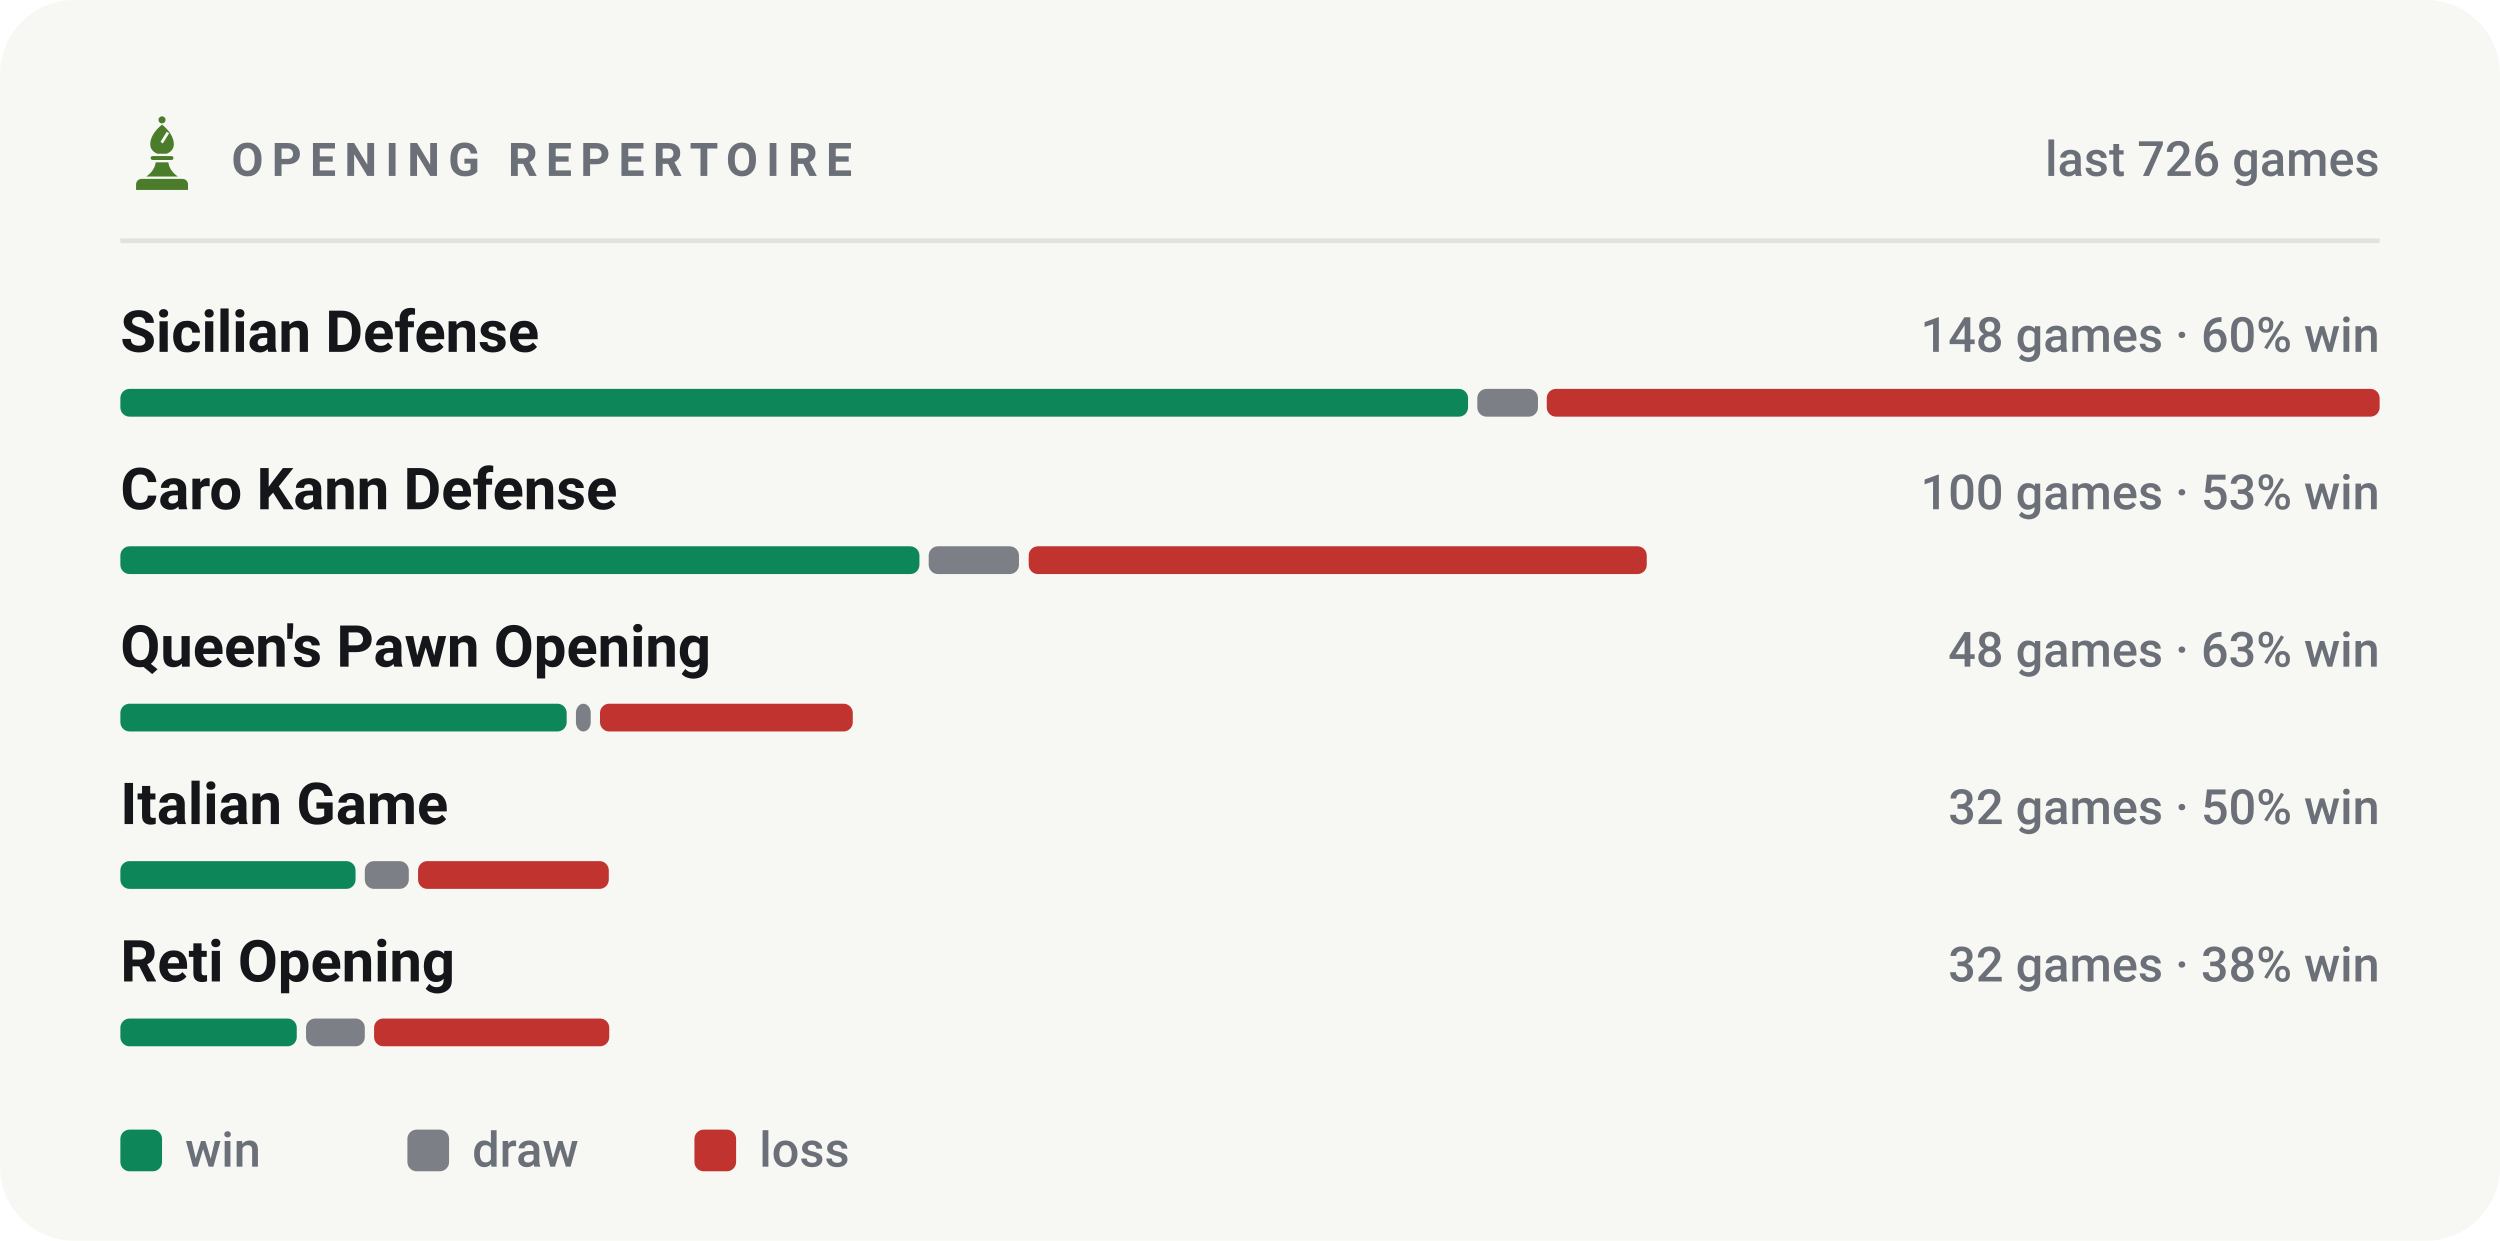
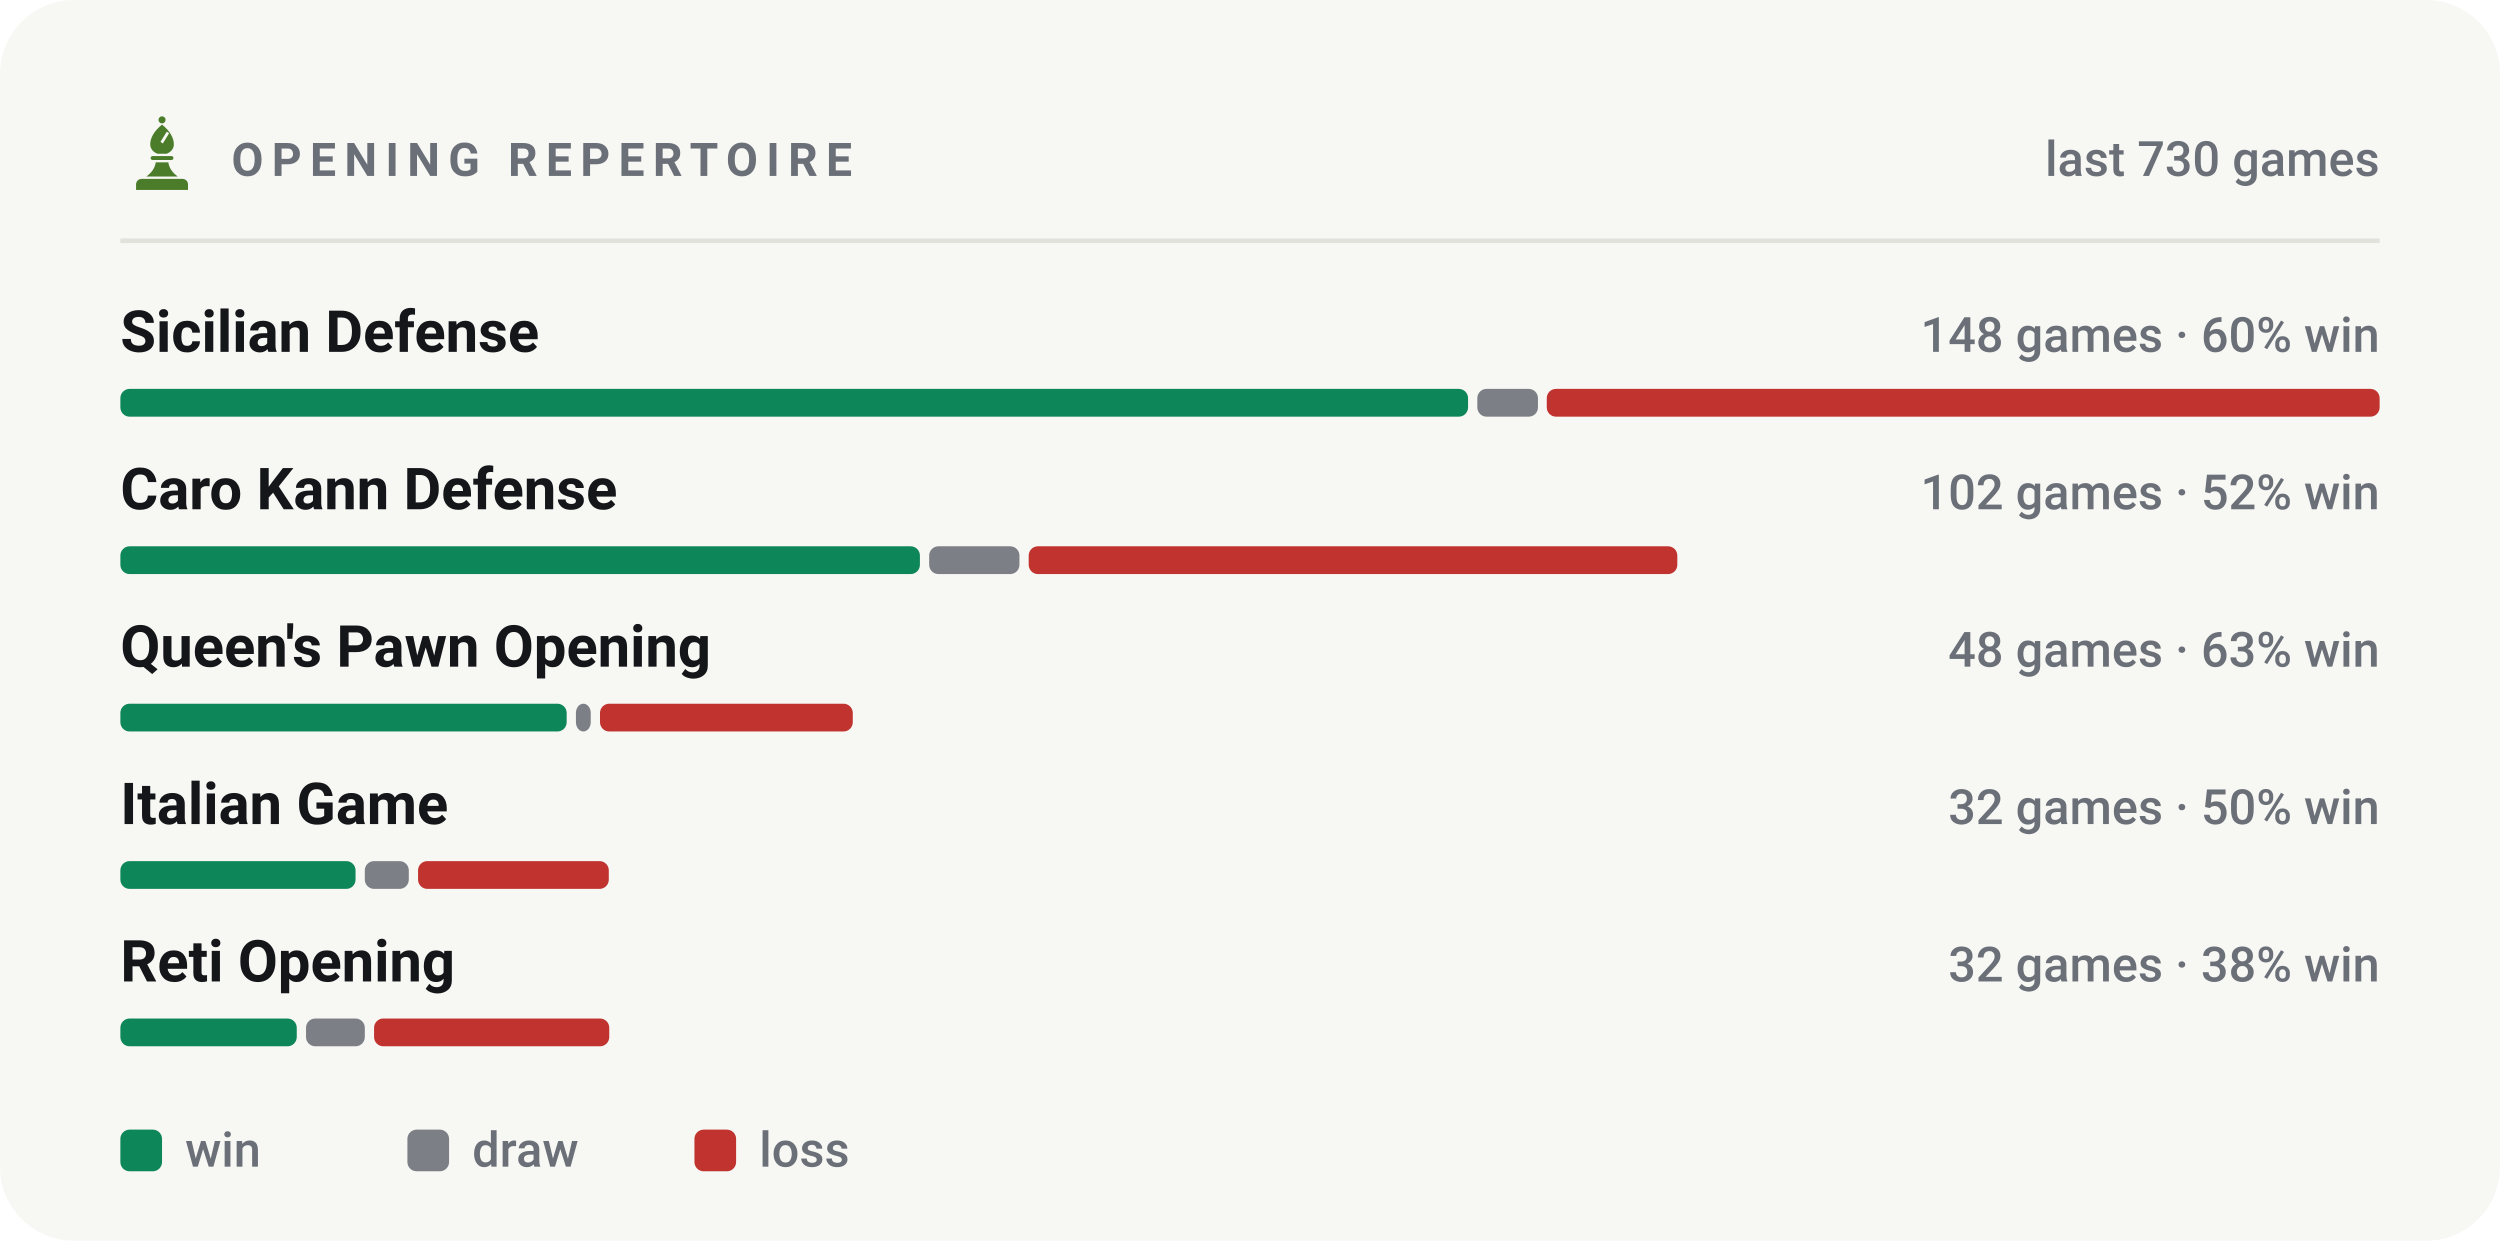
<svg xmlns="http://www.w3.org/2000/svg" viewBox="0 0 540 268" width="540" height="268" role="img" aria-label="Most played openings of bappozl">
  <style>svg{font-family:-apple-system,BlinkMacSystemFont,'Segoe UI',Roboto,'Helvetica Neue',Arial,sans-serif}text{fill:#14161a;white-space:pre}.bg{fill:#f7f7f4}.acc{fill:#4a7c2a}.win{fill:#0d8659}.draw{fill:#7c7f85}.loss{fill:#c0332f}.lbl{font-size:10px;font-weight:600;letter-spacing:.18em;fill:#6b7078}.cap{font-size:10.5px;font-weight:500;fill:#6b7078}.num{font-family:-apple-system,BlinkMacSystemFont,'Segoe UI',Roboto,'Helvetica Neue',Arial,sans-serif;font-weight:700;letter-spacing:-.02em}.tick{font-size:9px;font-weight:500;fill:#6b7078;opacity:.75}.dl{font-size:10px;font-weight:600}.rule{stroke:#e2e2dc;stroke-width:1;fill:none}.grid{stroke:#e2e2dc;stroke-width:1;fill:none;opacity:.7}.ln{fill:none;stroke:#4a7c2a;stroke-width:2;stroke-linecap:round;stroke-linejoin:round}.ring{stroke:#f7f7f4;stroke-width:2}.hollow{fill:none;stroke-width:1.5}.sq{fill:#14161a;opacity:.035}</style>
  <rect class="bg" width="540" height="268" rx="16" />
  <g class="acc" transform="translate(26.5,24.7) scale(0.17)">
    <circle cx="50" cy="7" r="4.5" />
    <path fill-rule="evenodd" d="M50 13C60 21 65 30 65 38c0 6-4 10-9 12H44c-5-2-9-6-9-12 0-8 5-17 15-25zM56 22l3 2-8 13-3-2z" />
    <path d="M38 53h24a2.5 2.5 0 0 1 0 5H38a2.5 2.5 0 0 1 0-5z" />
    <path d="M42 61h16c1 7 5 13 12 18H30c7-5 11-11 12-18z" />
    <path d="M24 82h52a7 7 0 0 1 7 7v7H17v-7a7 7 0 0 1 7-7z" />
  </g>
  <text class="lbl" x="50" y="38">OPENING REPERTOIRE</text>
-   <text class="cap" x="514" y="38" text-anchor="end">last 726 games</text>
+   <text class="cap" x="514" y="38" text-anchor="end">last 730 games</text>
  <line class="rule" x1="26" y1="52" x2="514" y2="52" />
  <text x="26" y="76" style="font-size:12.5px;font-weight:600">Sicilian Defense</text>
  <text class="cap" x="514" y="76" text-anchor="end">148 games · 60% win</text>
  <rect x="26.0" y="84" width="291.1" height="6" rx="2" fill="#0d8659" />
  <rect x="319.1" y="84" width="13.1" height="6" rx="2" fill="#7c7f85" />
  <rect x="334.1" y="84" width="179.9" height="6" rx="2" fill="#c0332f" />
  <text x="26" y="110" style="font-size:12.5px;font-weight:600">Caro Kann Defense</text>
-   <text class="cap" x="514" y="110" text-anchor="end">100 games · 53% win</text>
-   <rect x="26.0" y="118" width="172.6" height="6" rx="2" fill="#0d8659" />
-   <rect x="200.6" y="118" width="19.5" height="6" rx="2" fill="#7c7f85" />
-   <rect x="222.2" y="118" width="133.5" height="6" rx="2" fill="#c0332f" />
+   <text class="cap" x="514" y="110" text-anchor="end">102 games · 52% win</text>
+   <rect x="26.0" y="118" width="172.7" height="6" rx="2" fill="#0d8659" />
+   <rect x="200.7" y="118" width="19.5" height="6" rx="2" fill="#7c7f85" />
+   <rect x="222.2" y="118" width="140.1" height="6" rx="2" fill="#c0332f" />
  <text x="26" y="144" style="font-size:12.5px;font-weight:600">Queen's Pawn Opening</text>
  <text class="cap" x="514" y="144" text-anchor="end">48 games · 63% win</text>
  <rect x="26.0" y="152" width="96.4" height="6" rx="2" fill="#0d8659" />
  <rect x="124.4" y="152" width="3.2" height="6" rx="2" fill="#7c7f85" />
  <rect x="129.6" y="152" width="54.6" height="6" rx="2" fill="#c0332f" />
  <text x="26" y="178" style="font-size:12.5px;font-weight:600">Italian Game</text>
  <text class="cap" x="514" y="178" text-anchor="end">32 games · 50% win</text>
  <rect x="26.0" y="186" width="50.8" height="6" rx="2" fill="#0d8659" />
  <rect x="78.8" y="186" width="9.5" height="6" rx="2" fill="#7c7f85" />
  <rect x="90.3" y="186" width="41.2" height="6" rx="2" fill="#c0332f" />
  <text x="26" y="212" style="font-size:12.5px;font-weight:600">Reti Opening</text>
  <text class="cap" x="514" y="212" text-anchor="end">32 games · 38% win</text>
  <rect x="26.0" y="220" width="38.1" height="6" rx="2" fill="#0d8659" />
  <rect x="66.1" y="220" width="12.7" height="6" rx="2" fill="#7c7f85" />
  <rect x="80.8" y="220" width="50.8" height="6" rx="2" fill="#c0332f" />
  <rect x="26" y="244" width="9" height="9" rx="2" fill="#0d8659" />
  <text class="cap" x="40" y="252">win</text>
  <rect x="88" y="244" width="9" height="9" rx="2" fill="#7c7f85" />
  <text class="cap" x="102" y="252">draw</text>
  <rect x="150" y="244" width="9" height="9" rx="2" fill="#c0332f" />
  <text class="cap" x="164" y="252">loss</text>
</svg>
